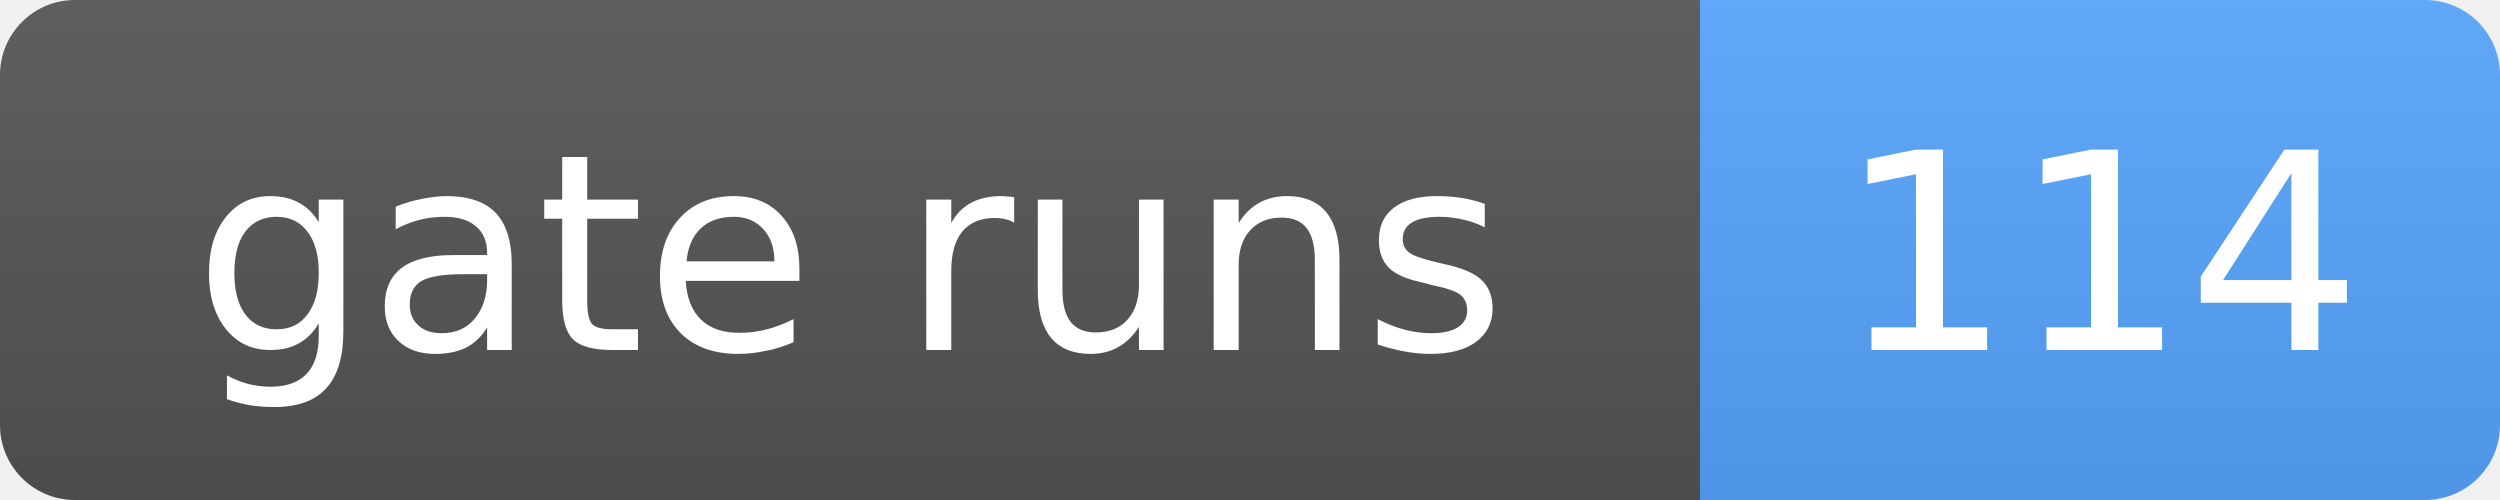
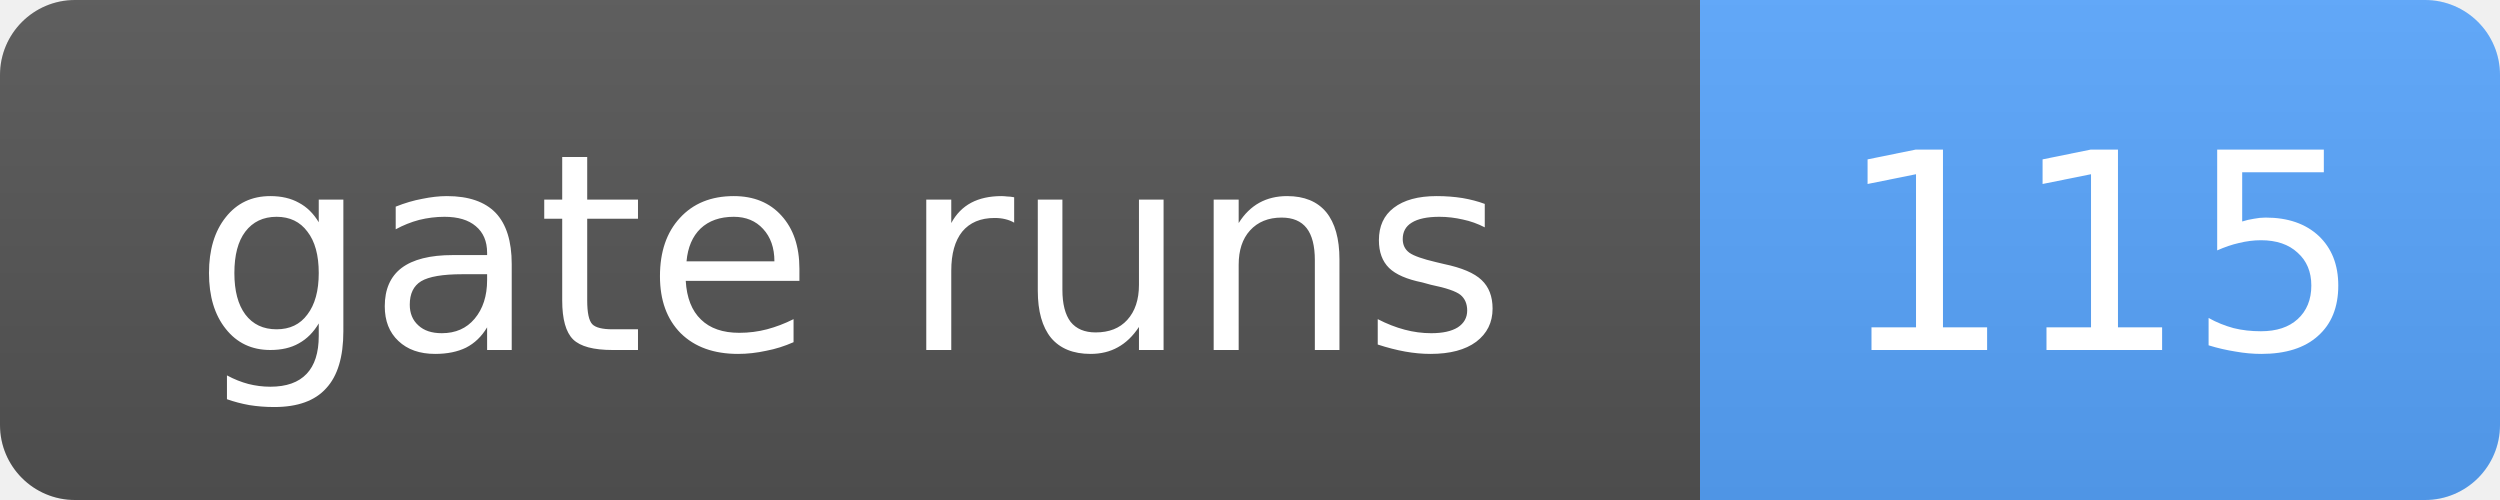
- <svg xmlns="http://www.w3.org/2000/svg" width="100" height="20" role="img" aria-label="gate runs: 114">
+ <svg xmlns="http://www.w3.org/2000/svg" width="100" height="20" role="img" aria-label="gate runs: 115">
  <linearGradient id="s" x2="0" y2="100%">
    <stop offset="0" stop-color="#bbb" stop-opacity=".1" />
    <stop offset="1" stop-opacity=".1" />
  </linearGradient>
  <clipPath id="r">
    <rect width="100" height="20" rx="3" fill="#fff" />
  </clipPath>
  <g clip-path="url(#r)">
    <rect width="68" height="20" fill="#555" />
    <rect x="68" width="32" height="20" fill="#58a6ff" />
    <rect width="100" height="20" fill="url(#s)" />
  </g>
  <g fill="#fff" text-anchor="middle" font-family="Verdana,Geneva,DejaVu Sans,sans-serif" font-size="11">
    <text x="34.0" y="14">gate runs</text>
-     <text x="84.0" y="14">114</text>
+     <text x="84.0" y="14">115</text>
  </g>
</svg>
